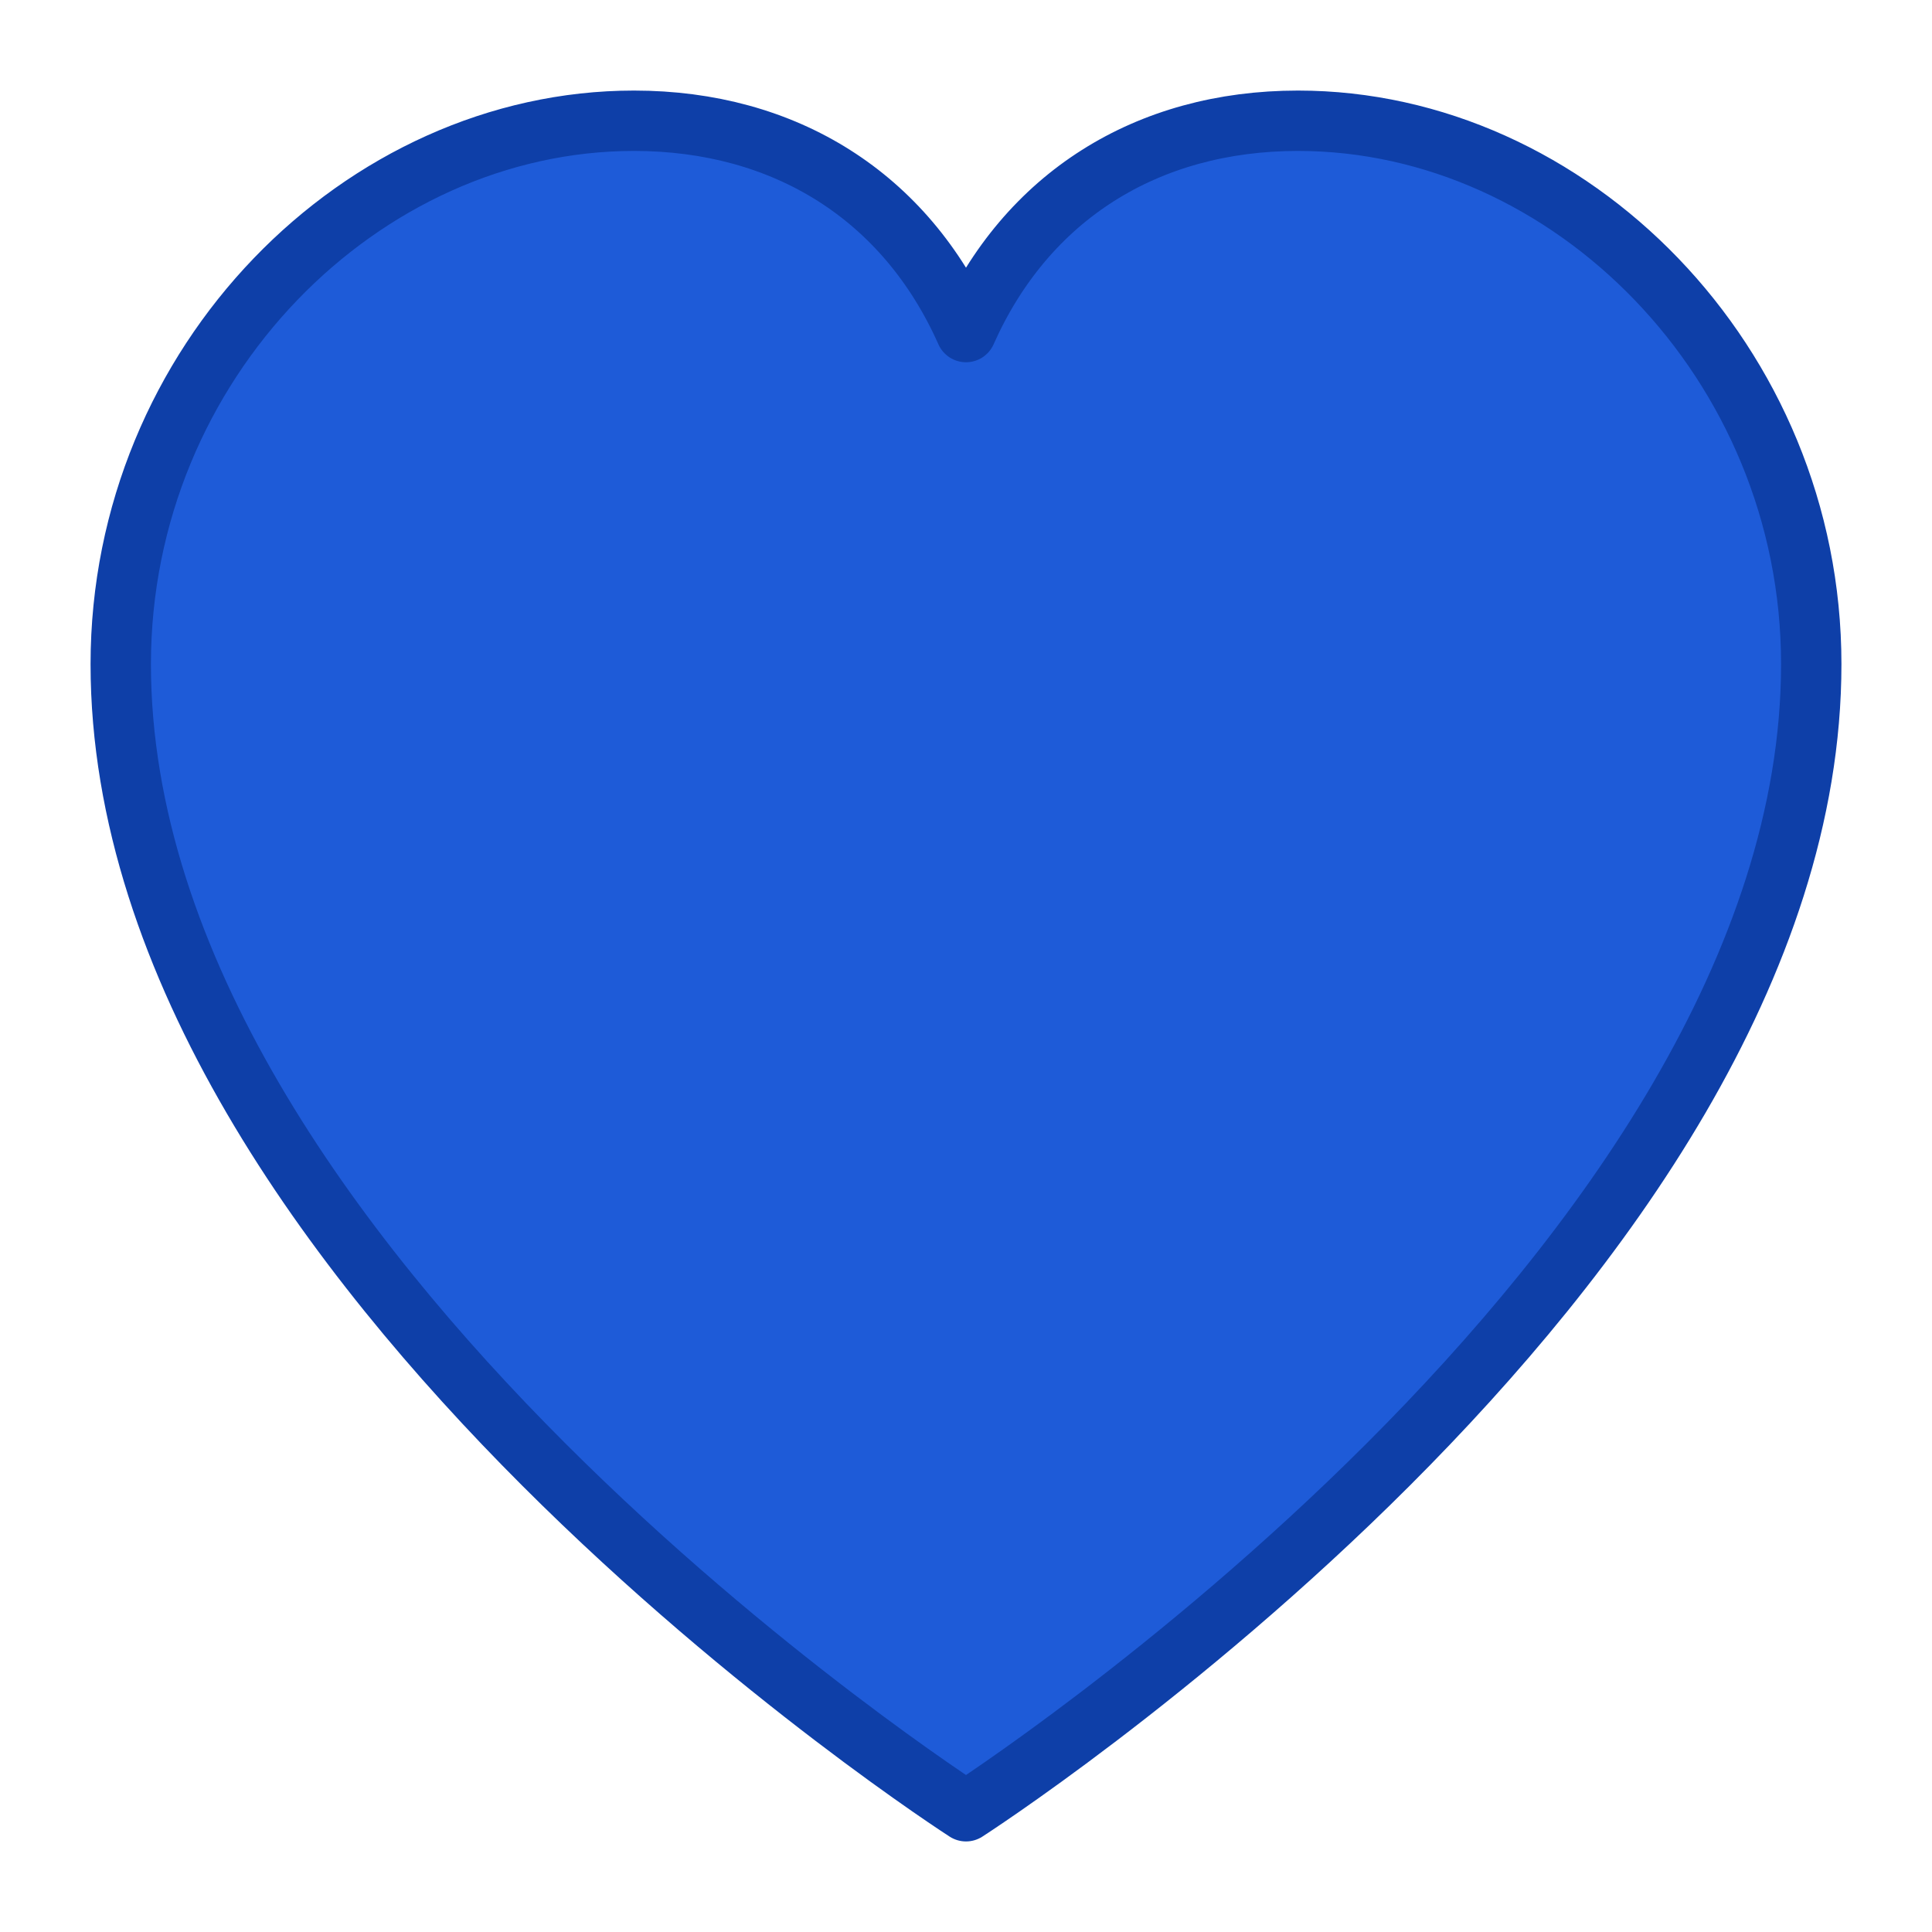
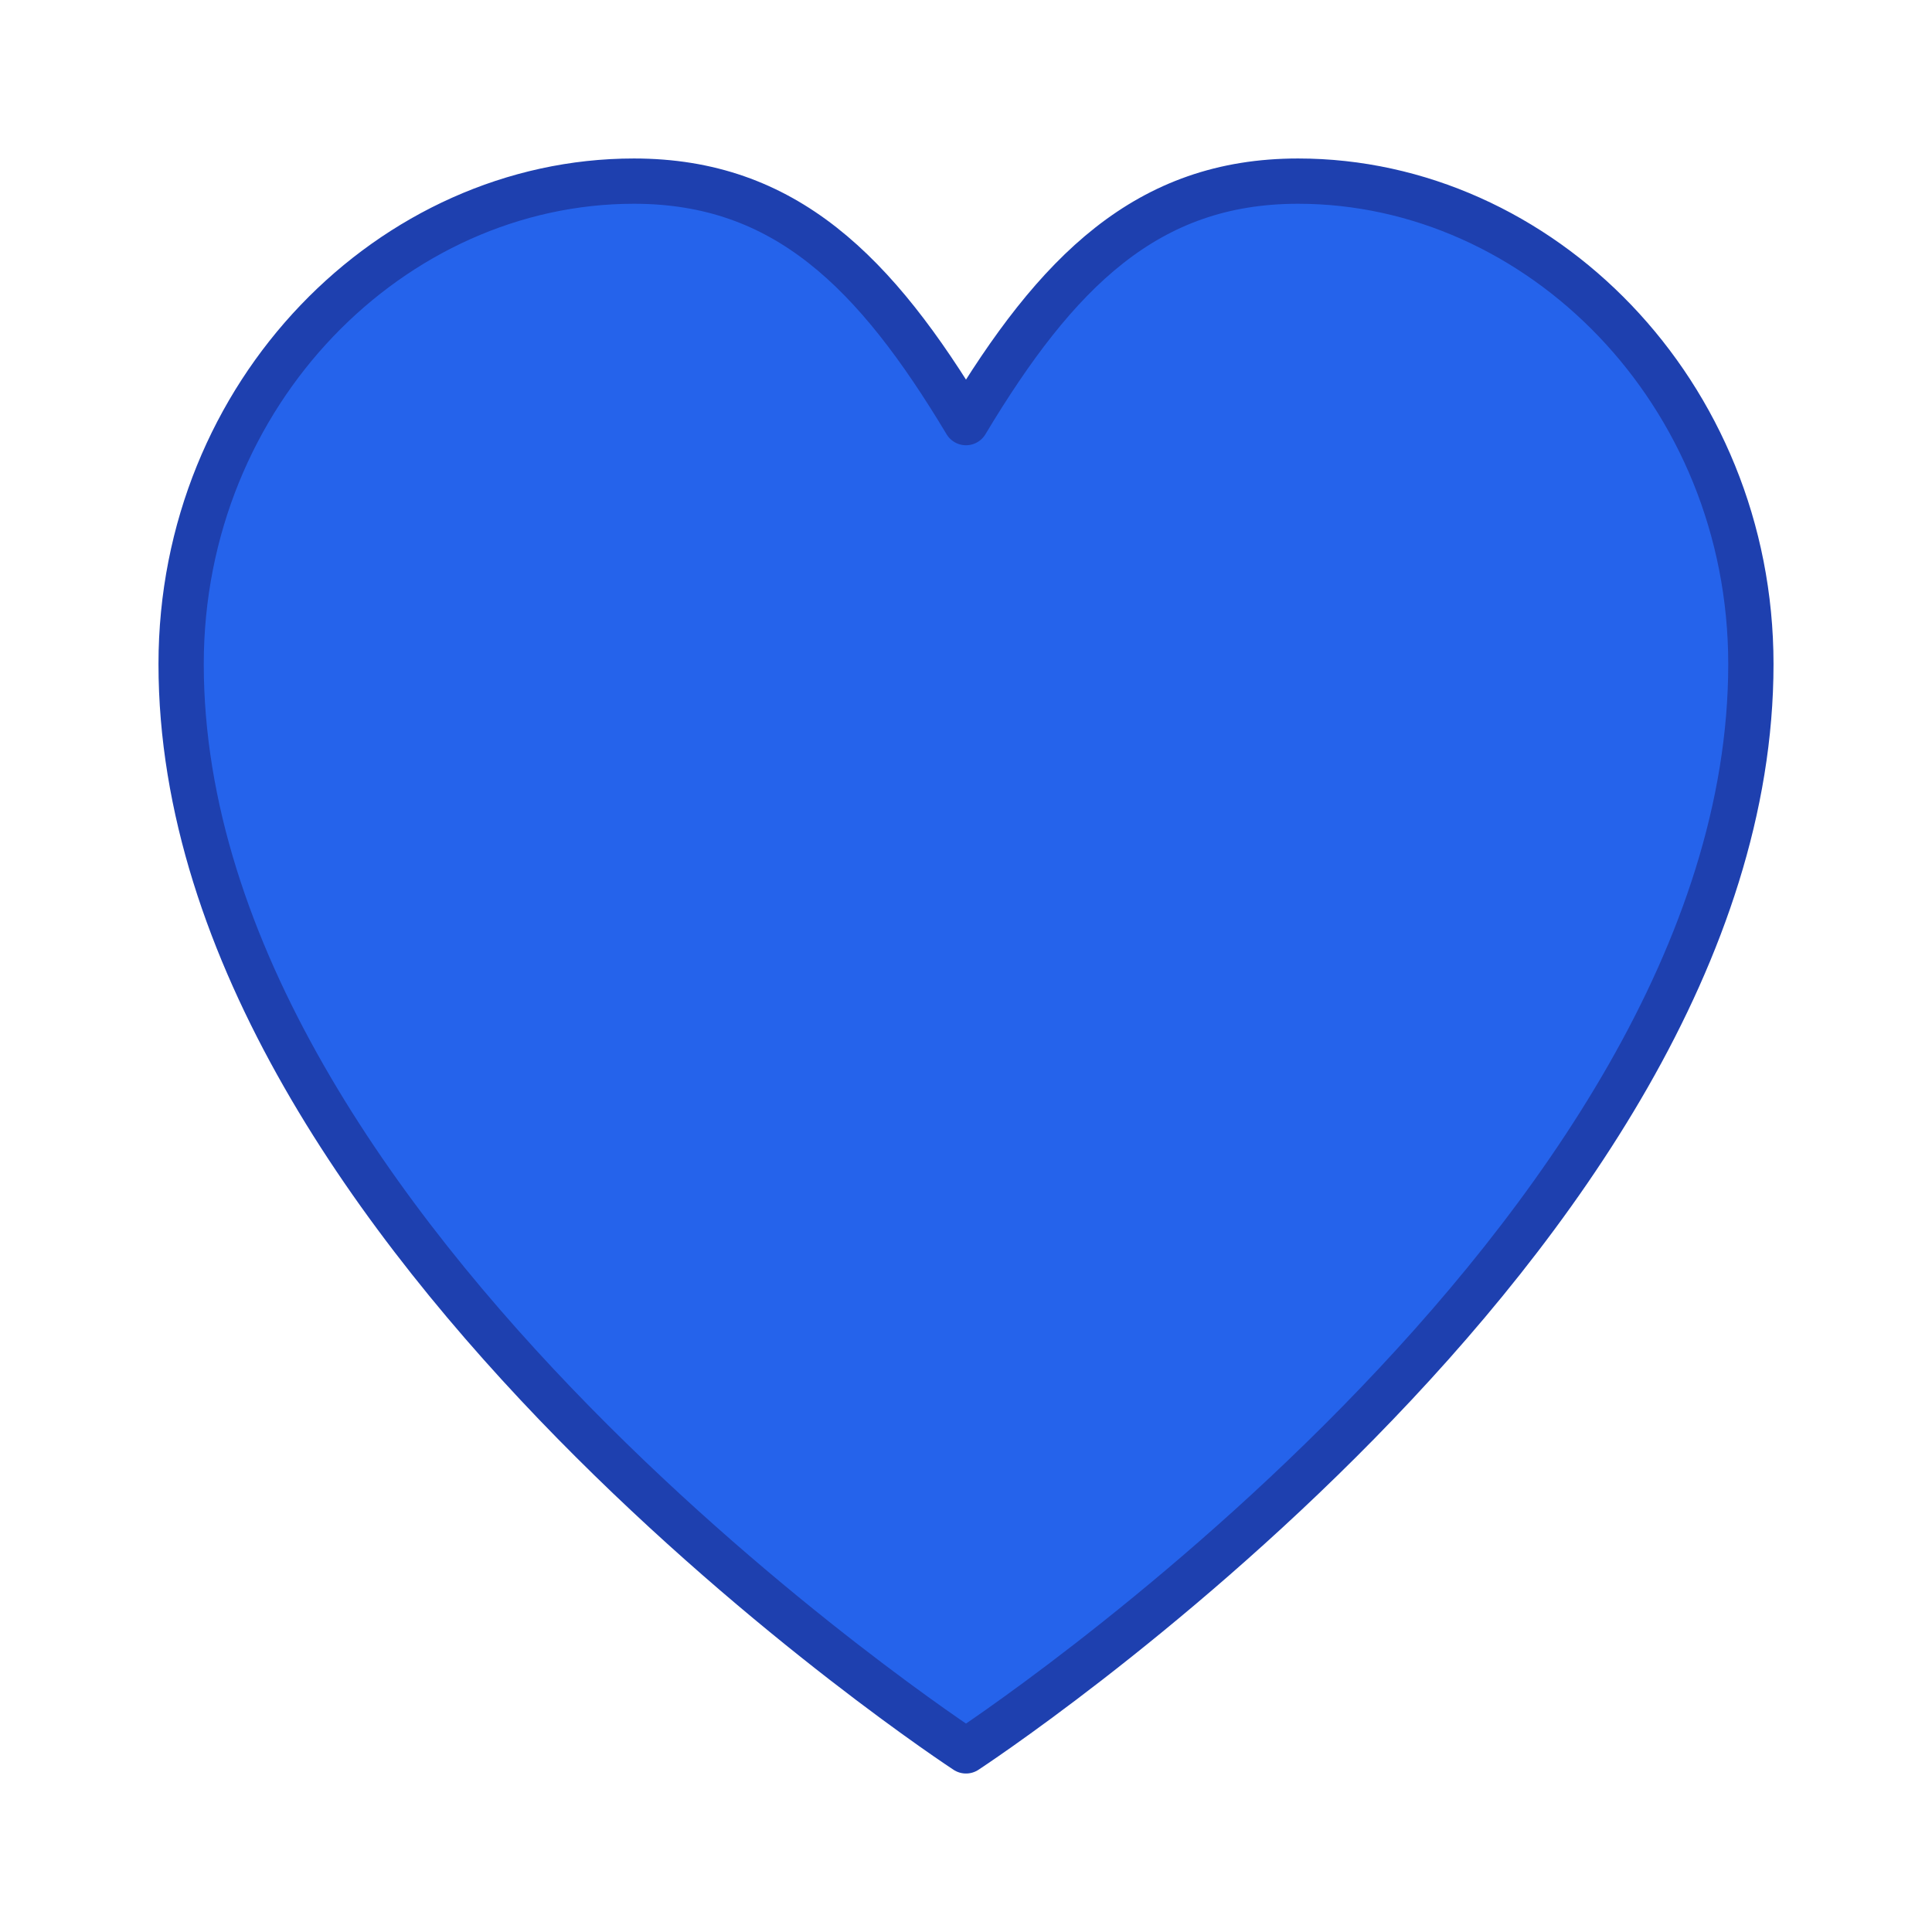
<svg xmlns="http://www.w3.org/2000/svg" viewBox="0 0 64 64" fill="none">
-   <path d="M32 60C32 60 4 42 4 22C4 12 12 4 21 4C26 4 30 6.5 32 11C34 6.5 38 4 43 4C52 4 60 12 60 22C60 42 32 60 32 60Z" fill="#1E5BD8" stroke="#0E3FA8" stroke-width="2" stroke-linejoin="round" />
+   <path d="M32 58C32 58 6 41 6 22C6 13 13 6 21 6C26 6 29 9 32 14C35 9 38 6 43 6C51 6 58 13 58 22C58 41 32 58 32 58Z" fill="#2563EB" stroke="#1E40AF" stroke-width="1.5" stroke-linejoin="round" />
</svg>
